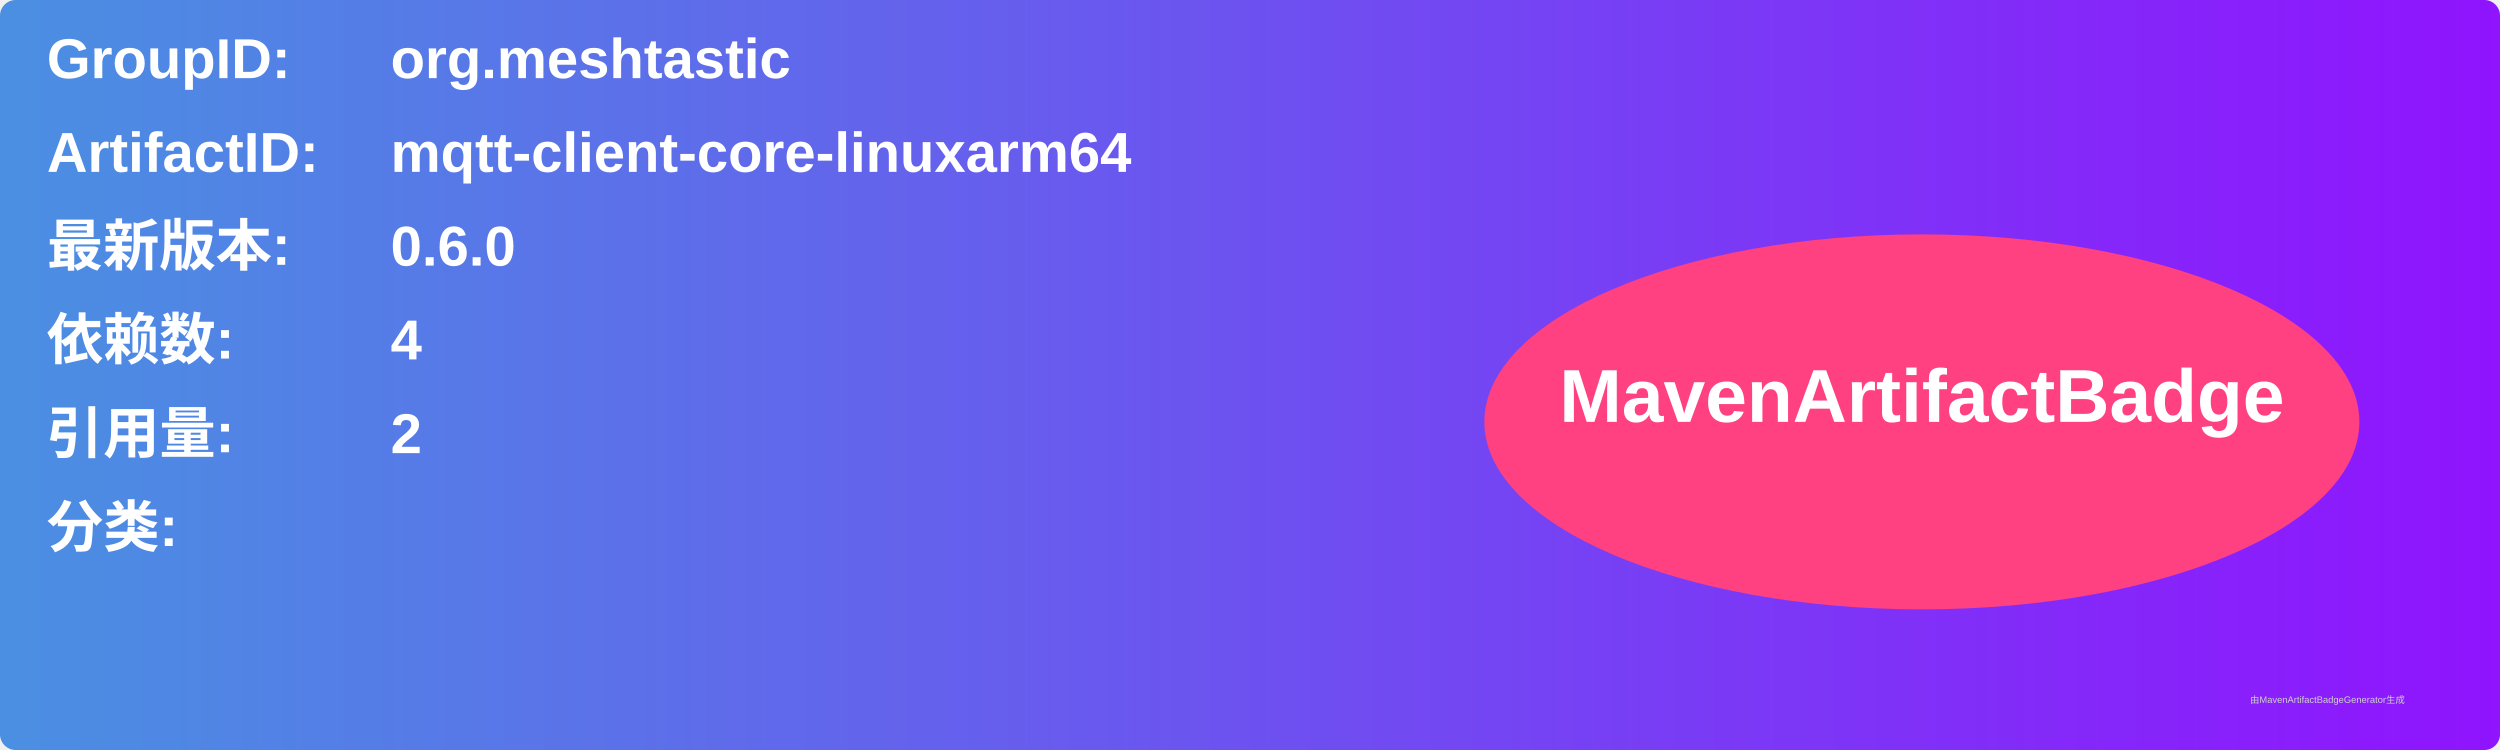
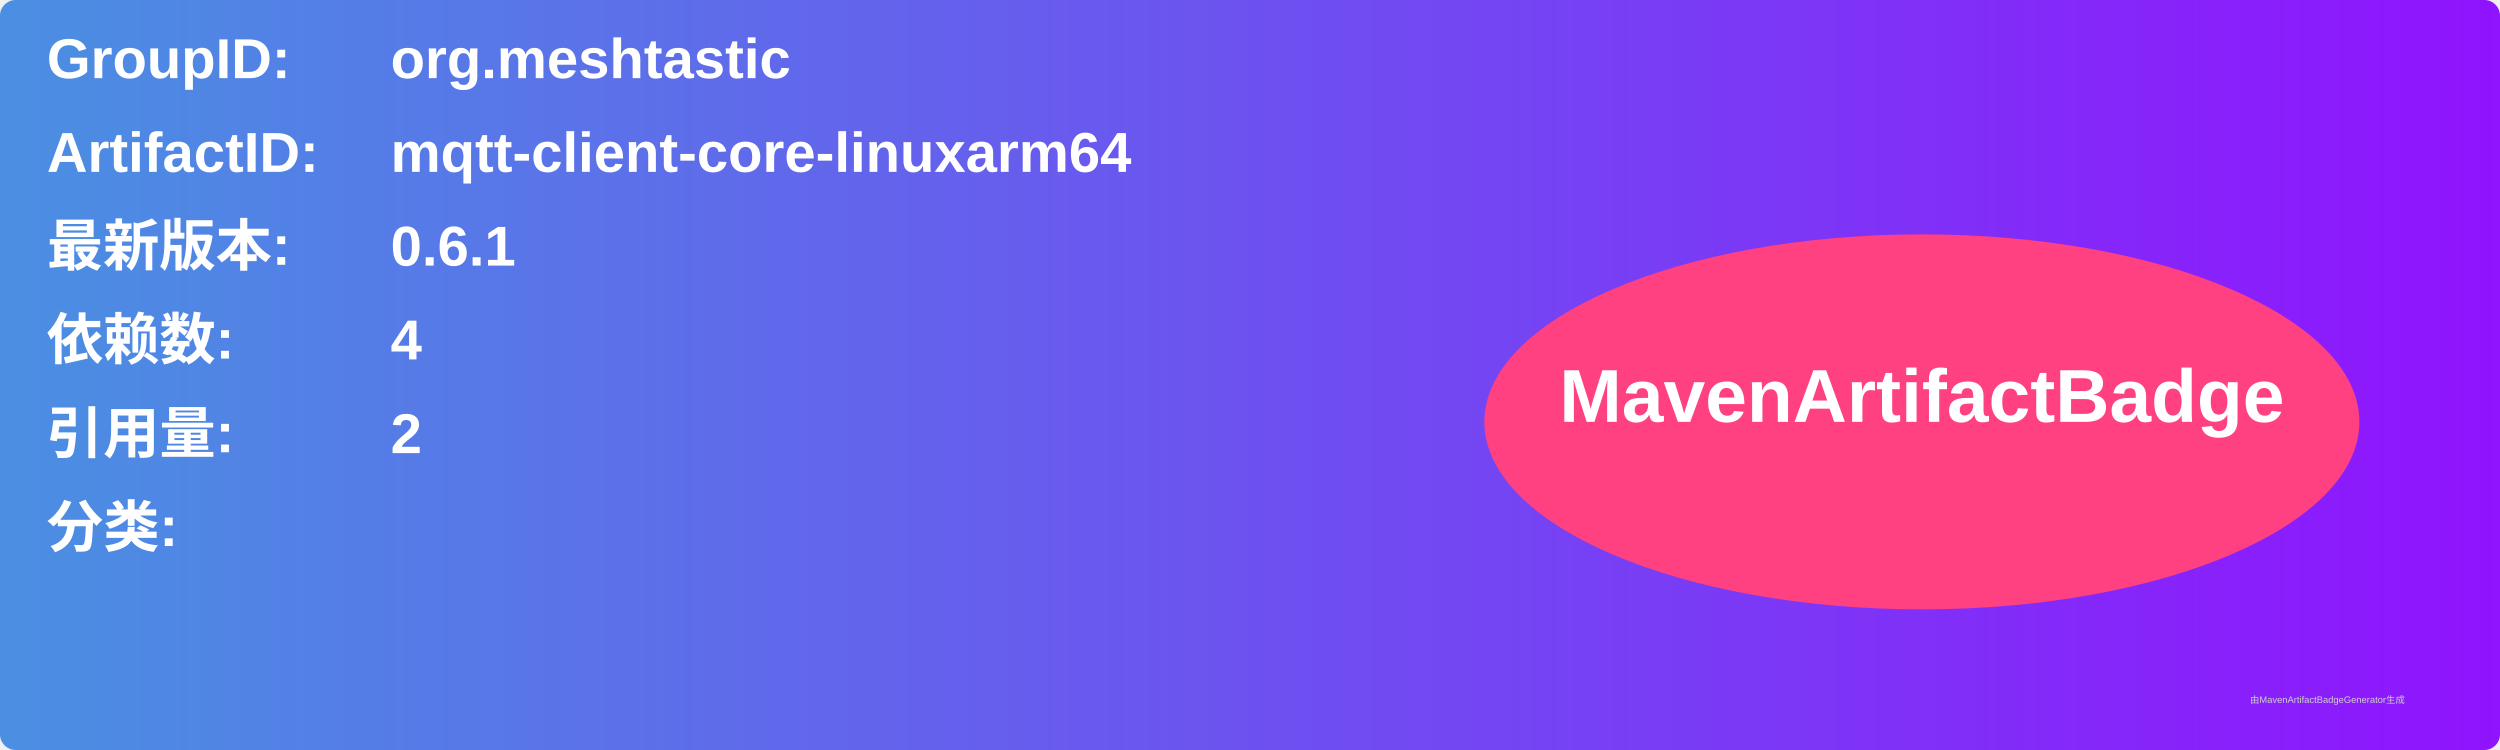
<svg xmlns="http://www.w3.org/2000/svg" width="800" height="240" viewBox="0 0 800 240">
  <linearGradient id="grad" x1="0%" y1="0%" x2="100%" y2="0%">
    <stop offset="0%" stop-color="#4a90e2" />
    <stop offset="100%" stop-color="#9013fe" />
  </linearGradient>
  <rect width="100%" height="100%" rx="5" ry="5" fill="url(#grad)" />
  <g transform="translate(15, 15)">
    <text x="0" y="10" font-family="Arial" font-size="18" fill="white" font-weight="bold" width="260">GroupID:</text>
    <text x="110" y="10" font-family="Arial" font-size="18" fill="white" font-weight="bold" width="460">org.meshtastic</text>
    <text x="0" y="40" font-family="Arial" font-size="18" fill="white" font-weight="bold" width="260">ArtifactID:</text>
    <text x="110" y="40" font-family="Arial" font-size="18" fill="white" font-weight="bold" width="460">mqtt-client-core-linuxarm64</text>
    <text x="0" y="70" font-family="Arial" font-size="18" fill="white" font-weight="bold">最新版本:</text>
    <text x="110" y="70" font-family="Arial" font-size="18" fill="white" font-weight="bold">
-       <tspan font-weight="bold">0.6.0</tspan>
+       <tspan font-weight="bold">0.6.1</tspan>
    </text>
    <text x="0" y="100" font-family="Arial" font-size="18" fill="white" font-weight="bold">依赖数: </text>
    <text x="110" y="100" font-family="Arial" font-size="18" fill="white">
      <tspan font-weight="bold">4</tspan>
    </text>
    <text x="0" y="130" font-family="Arial" font-size="18" fill="white" font-weight="bold">引用量: </text>
    <text x="110" y="130" font-family="Arial" font-size="18" fill="white">
      <tspan font-weight="bold">2</tspan>
    </text>
    <text x="0" y="160" font-family="Arial" font-size="18" fill="white" font-weight="bold">分类:</text>
    <text x="10" y="190" font-family="Arial" font-size="10" fill="white">
      <tspan font-weight="bold" />
    </text>
    <ellipse cx="600" cy="120" rx="140" ry="60" fill="#ff4081" />
    <text x="600" y="120" text-anchor="middle" font-family="Arial" font-size="24" fill="white" font-weight="bold">MavenArtifactBadge</text>
  </g>
  <text x="720" y="225" font-family="Arial" font-size="3" fill="#d0d0d0">由MavenArtifactBadgeGenerator生成</text>
</svg>
